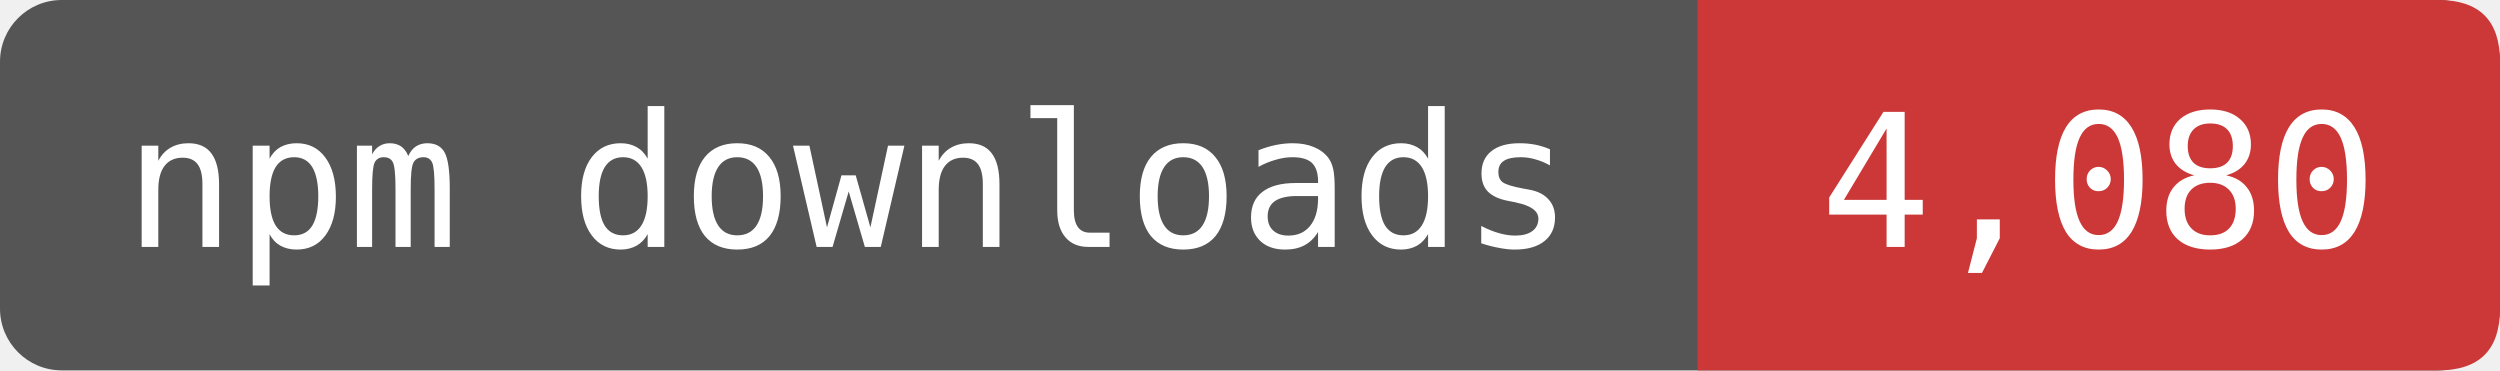
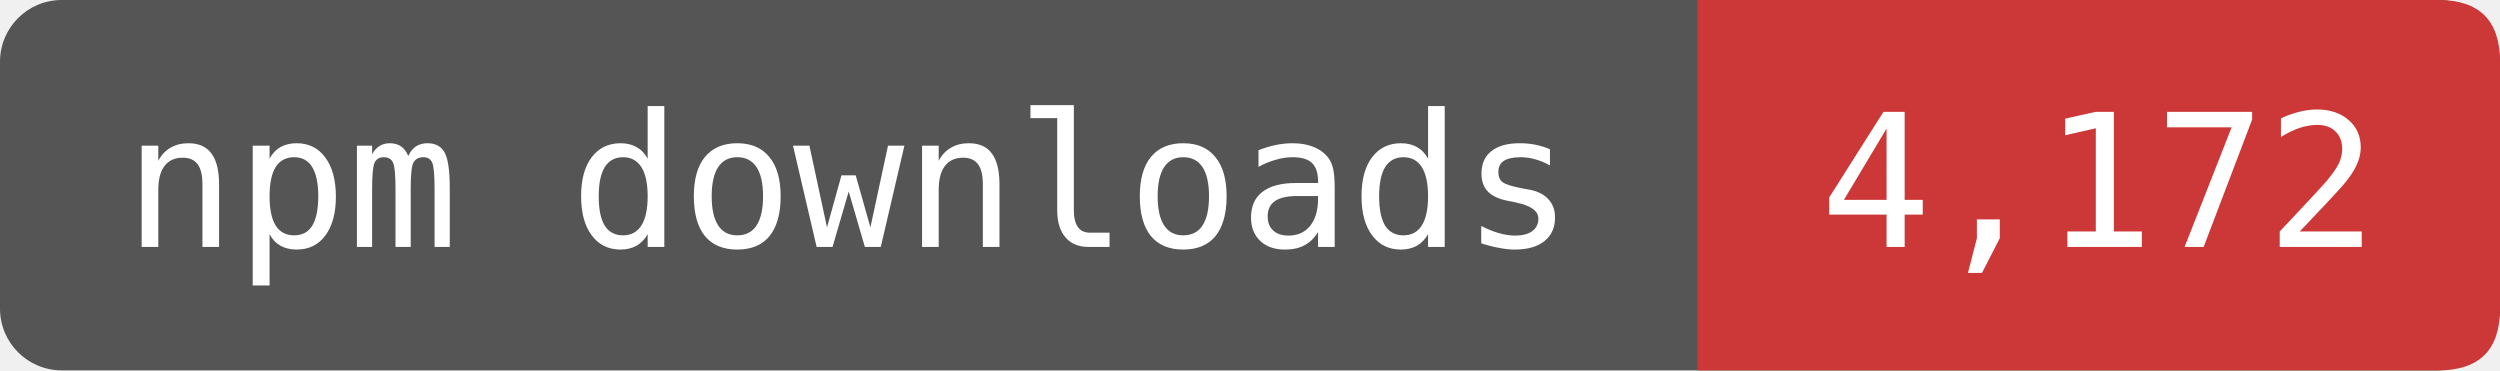
- <svg xmlns="http://www.w3.org/2000/svg" width="135" height="20" viewBox="0 0 162 24" role="img" aria-label="npm downloads: 4,080">
+ <svg xmlns="http://www.w3.org/2000/svg" width="135" height="20" viewBox="0 0 162 24" role="img" aria-label="npm downloads: 4,172">
  <rect width="162" height="24" rx="4" fill="#555" />
  <path d="M110 0H158Q162 0 162 4V20Q162 24 158 24H110Z" fill="#CB3837" />
  <g fill="#fff" font-family="DejaVu Sans Mono,monospace" font-size="12" text-anchor="middle">
    <text x="55" y="16">npm downloads</text>
-     <text x="136" y="16">4,080</text>
+     <text x="136" y="16">4,172</text>
  </g>
</svg>
